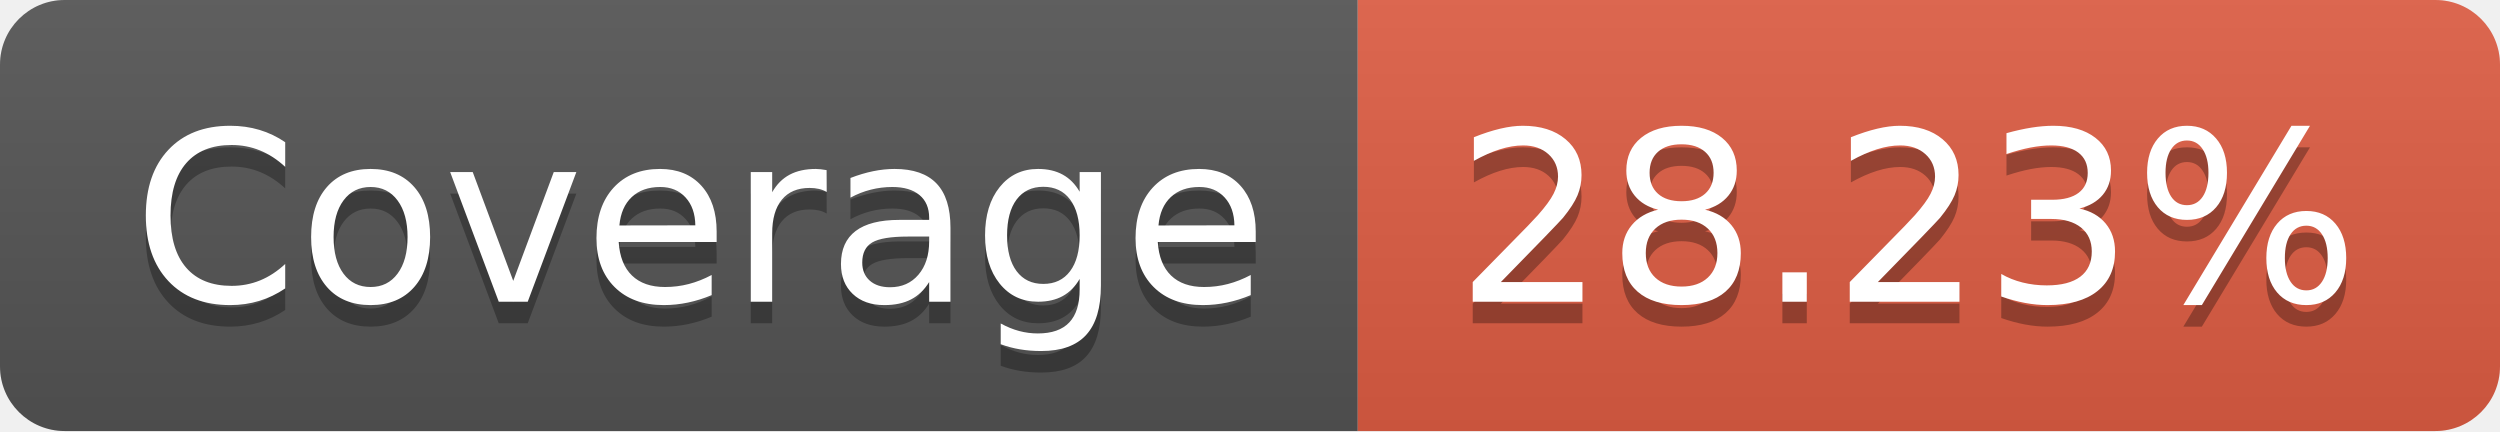
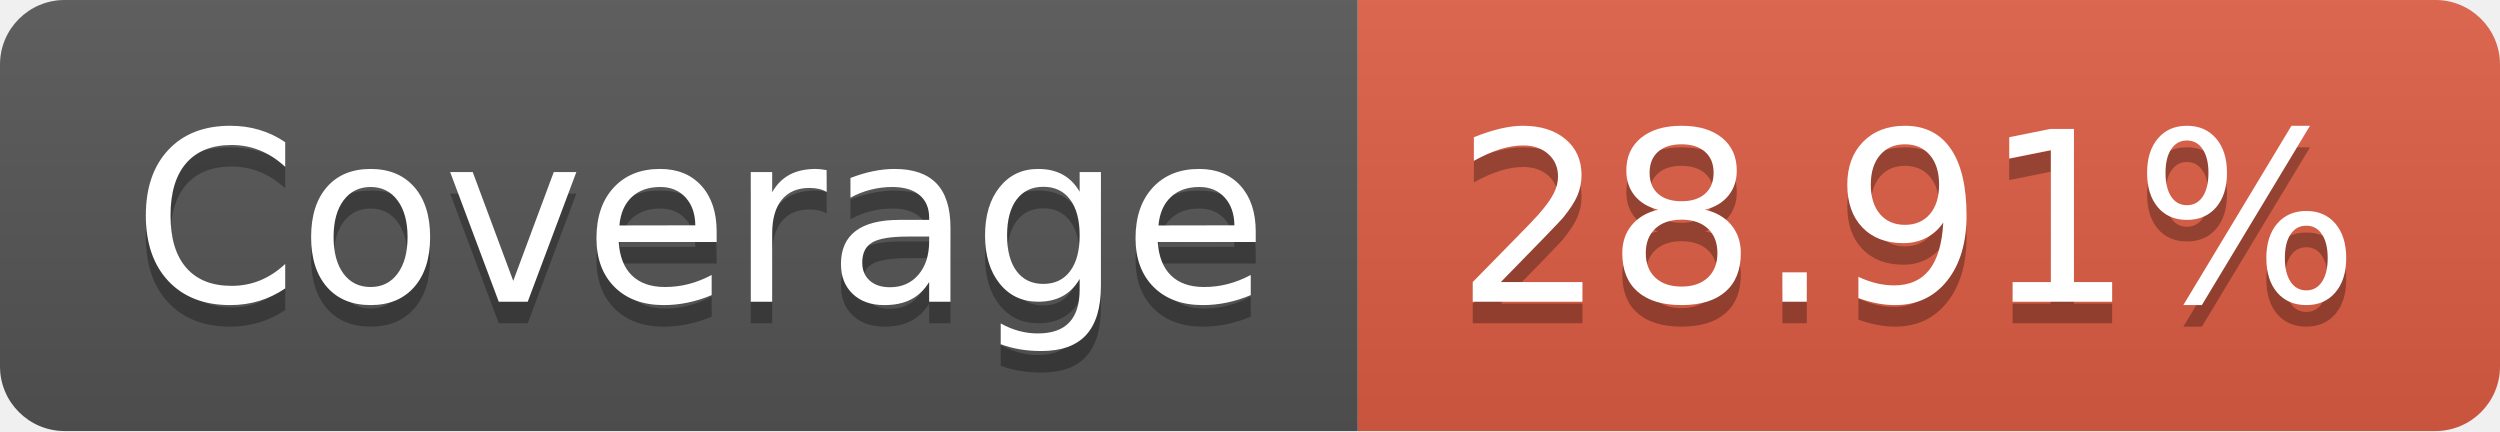
- <svg xmlns="http://www.w3.org/2000/svg" width="116" height="20" role="img" aria-label="Coverage: 28.23%">
+ <svg xmlns="http://www.w3.org/2000/svg" width="116" height="20" role="img" aria-label="Coverage: 28.91%">
  <linearGradient id="s" x2="0" y2="100%">
    <stop offset="0" stop-color="#bbb" stop-opacity=".1" />
    <stop offset="1" stop-opacity=".1" />
  </linearGradient>
  <clipPath id="r">
    <rect width="116" height="20" rx="3" fill="#fff" />
  </clipPath>
  <g clip-path="url(#r)">
    <rect width="63" height="20" fill="#555" />
    <rect x="63" width="53" height="20" fill="#e05d44" />
    <rect width="116" height="20" fill="url(#s)" />
  </g>
  <g fill="#fff" text-anchor="middle" font-family="Verdana,Geneva,DejaVu Sans,sans-serif" text-rendering="geometricPrecision" font-size="110">
    <text aria-hidden="true" x="325" y="150" fill="#010101" fill-opacity=".3" transform="scale(.1)" textLength="530">Coverage</text>
    <text x="325" y="140" transform="scale(.1)" fill="#fff" textLength="530">Coverage</text>
-     <text aria-hidden="true" x="885" y="150" fill="#010101" fill-opacity=".3" transform="scale(.1)" textLength="430">28.23%</text>
-     <text x="885" y="140" transform="scale(.1)" fill="#fff" textLength="430">28.23%</text>
+     <text aria-hidden="true" x="885" y="150" fill="#010101" fill-opacity=".3" transform="scale(.1)" textLength="430">28.91%</text>
+     <text x="885" y="140" transform="scale(.1)" fill="#fff" textLength="430">28.91%</text>
  </g>
</svg>
